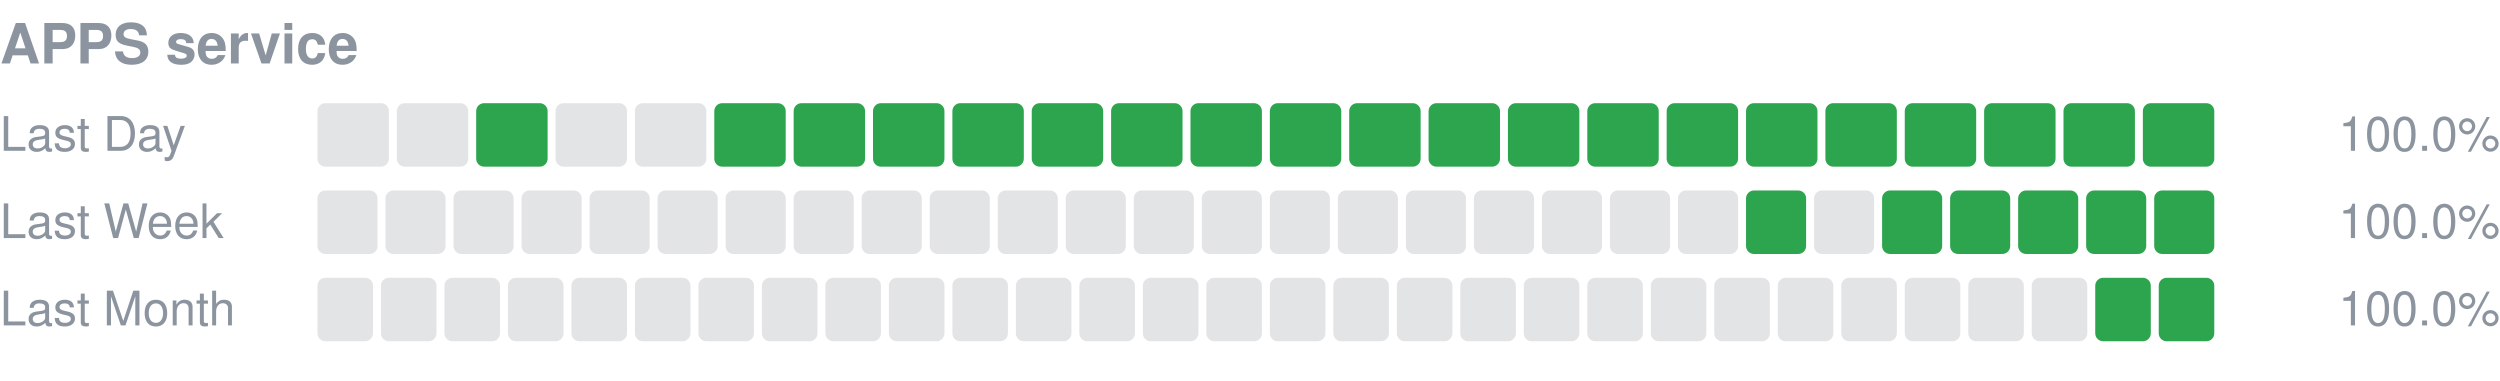
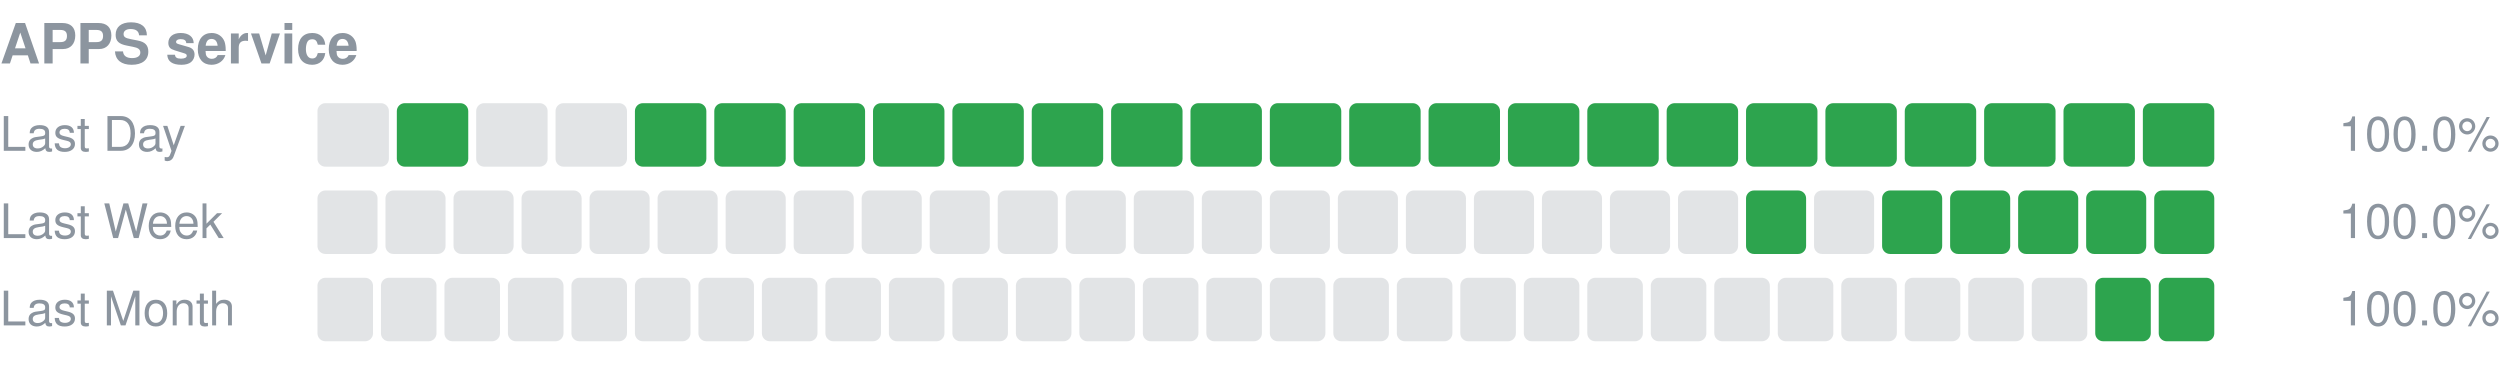
<svg xmlns="http://www.w3.org/2000/svg" width="630" height="96" viewBox="0 0 630 96" role="img" aria-label="APPS service uptime">
  <text x="0" y="16" font-size="14" font-weight="600" fill="#8c959f" font-family="-apple-system,Segoe UI,Helvetica,Arial,sans-serif">APPS service</text>
  <text x="0" y="38" font-size="12" fill="#8c959f" font-family="-apple-system,Segoe UI,Helvetica,Arial,sans-serif">Last Day</text>
  <rect x="80.00" y="26" width="18.00" height="16" rx="2" fill="#8c959f" fill-opacity="0.25" />
-   <rect x="100.00" y="26" width="18.00" height="16" rx="2" fill="#8c959f" fill-opacity="0.25" />
-   <rect x="120.00" y="26" width="18.00" height="16" rx="2" fill="#2da44e" />
+   <rect x="100.00" y="26" width="18.00" height="16" rx="2" fill="#2da44e" />
+   <rect x="120.00" y="26" width="18.00" height="16" rx="2" fill="#8c959f" fill-opacity="0.25" />
  <rect x="140.00" y="26" width="18.00" height="16" rx="2" fill="#8c959f" fill-opacity="0.25" />
-   <rect x="160.00" y="26" width="18.00" height="16" rx="2" fill="#8c959f" fill-opacity="0.25" />
+   <rect x="160.00" y="26" width="18.00" height="16" rx="2" fill="#2da44e" />
  <rect x="180.00" y="26" width="18.00" height="16" rx="2" fill="#2da44e" />
  <rect x="200.00" y="26" width="18.00" height="16" rx="2" fill="#2da44e" />
  <rect x="220.00" y="26" width="18.00" height="16" rx="2" fill="#2da44e" />
  <rect x="240.00" y="26" width="18.00" height="16" rx="2" fill="#2da44e" />
  <rect x="260.00" y="26" width="18.00" height="16" rx="2" fill="#2da44e" />
  <rect x="280.00" y="26" width="18.00" height="16" rx="2" fill="#2da44e" />
  <rect x="300.00" y="26" width="18.00" height="16" rx="2" fill="#2da44e" />
  <rect x="320.00" y="26" width="18.00" height="16" rx="2" fill="#2da44e" />
  <rect x="340.00" y="26" width="18.00" height="16" rx="2" fill="#2da44e" />
  <rect x="360.00" y="26" width="18.00" height="16" rx="2" fill="#2da44e" />
  <rect x="380.00" y="26" width="18.00" height="16" rx="2" fill="#2da44e" />
  <rect x="400.00" y="26" width="18.00" height="16" rx="2" fill="#2da44e" />
  <rect x="420.00" y="26" width="18.00" height="16" rx="2" fill="#2da44e" />
  <rect x="440.00" y="26" width="18.00" height="16" rx="2" fill="#2da44e" />
  <rect x="460.00" y="26" width="18.00" height="16" rx="2" fill="#2da44e" />
  <rect x="480.00" y="26" width="18.00" height="16" rx="2" fill="#2da44e" />
  <rect x="500.00" y="26" width="18.00" height="16" rx="2" fill="#2da44e" />
  <rect x="520.00" y="26" width="18.00" height="16" rx="2" fill="#2da44e" />
  <rect x="540.00" y="26" width="18.00" height="16" rx="2" fill="#2da44e" />
  <text x="630" y="38" font-size="12" text-anchor="end" fill="#8c959f" font-family="-apple-system,Segoe UI,Helvetica,Arial,sans-serif">100.0%</text>
  <text x="0" y="60" font-size="12" fill="#8c959f" font-family="-apple-system,Segoe UI,Helvetica,Arial,sans-serif">Last Week</text>
  <rect x="80.00" y="48" width="15.14" height="16" rx="2" fill="#8c959f" fill-opacity="0.25" />
  <rect x="97.14" y="48" width="15.14" height="16" rx="2" fill="#8c959f" fill-opacity="0.25" />
  <rect x="114.29" y="48" width="15.14" height="16" rx="2" fill="#8c959f" fill-opacity="0.25" />
  <rect x="131.43" y="48" width="15.14" height="16" rx="2" fill="#8c959f" fill-opacity="0.25" />
  <rect x="148.57" y="48" width="15.14" height="16" rx="2" fill="#8c959f" fill-opacity="0.25" />
  <rect x="165.71" y="48" width="15.14" height="16" rx="2" fill="#8c959f" fill-opacity="0.25" />
  <rect x="182.86" y="48" width="15.14" height="16" rx="2" fill="#8c959f" fill-opacity="0.25" />
  <rect x="200.00" y="48" width="15.14" height="16" rx="2" fill="#8c959f" fill-opacity="0.25" />
  <rect x="217.14" y="48" width="15.14" height="16" rx="2" fill="#8c959f" fill-opacity="0.25" />
  <rect x="234.29" y="48" width="15.14" height="16" rx="2" fill="#8c959f" fill-opacity="0.25" />
  <rect x="251.43" y="48" width="15.14" height="16" rx="2" fill="#8c959f" fill-opacity="0.25" />
  <rect x="268.57" y="48" width="15.14" height="16" rx="2" fill="#8c959f" fill-opacity="0.25" />
  <rect x="285.71" y="48" width="15.14" height="16" rx="2" fill="#8c959f" fill-opacity="0.25" />
  <rect x="302.86" y="48" width="15.14" height="16" rx="2" fill="#8c959f" fill-opacity="0.25" />
  <rect x="320.00" y="48" width="15.14" height="16" rx="2" fill="#8c959f" fill-opacity="0.25" />
  <rect x="337.14" y="48" width="15.14" height="16" rx="2" fill="#8c959f" fill-opacity="0.25" />
  <rect x="354.29" y="48" width="15.14" height="16" rx="2" fill="#8c959f" fill-opacity="0.25" />
  <rect x="371.43" y="48" width="15.14" height="16" rx="2" fill="#8c959f" fill-opacity="0.25" />
  <rect x="388.57" y="48" width="15.14" height="16" rx="2" fill="#8c959f" fill-opacity="0.25" />
  <rect x="405.71" y="48" width="15.14" height="16" rx="2" fill="#8c959f" fill-opacity="0.25" />
  <rect x="422.86" y="48" width="15.14" height="16" rx="2" fill="#8c959f" fill-opacity="0.25" />
  <rect x="440.00" y="48" width="15.14" height="16" rx="2" fill="#2da44e" />
  <rect x="457.14" y="48" width="15.14" height="16" rx="2" fill="#8c959f" fill-opacity="0.25" />
  <rect x="474.29" y="48" width="15.14" height="16" rx="2" fill="#2da44e" />
  <rect x="491.43" y="48" width="15.14" height="16" rx="2" fill="#2da44e" />
  <rect x="508.57" y="48" width="15.14" height="16" rx="2" fill="#2da44e" />
  <rect x="525.71" y="48" width="15.14" height="16" rx="2" fill="#2da44e" />
  <rect x="542.86" y="48" width="15.14" height="16" rx="2" fill="#2da44e" />
  <text x="630" y="60" font-size="12" text-anchor="end" fill="#8c959f" font-family="-apple-system,Segoe UI,Helvetica,Arial,sans-serif">100.0%</text>
  <text x="0" y="82" font-size="12" fill="#8c959f" font-family="-apple-system,Segoe UI,Helvetica,Arial,sans-serif">Last Month</text>
  <rect x="80.00" y="70" width="14.00" height="16" rx="2" fill="#8c959f" fill-opacity="0.25" />
  <rect x="96.00" y="70" width="14.00" height="16" rx="2" fill="#8c959f" fill-opacity="0.25" />
  <rect x="112.00" y="70" width="14.00" height="16" rx="2" fill="#8c959f" fill-opacity="0.25" />
  <rect x="128.00" y="70" width="14.00" height="16" rx="2" fill="#8c959f" fill-opacity="0.25" />
  <rect x="144.00" y="70" width="14.00" height="16" rx="2" fill="#8c959f" fill-opacity="0.25" />
  <rect x="160.00" y="70" width="14.00" height="16" rx="2" fill="#8c959f" fill-opacity="0.25" />
  <rect x="176.00" y="70" width="14.00" height="16" rx="2" fill="#8c959f" fill-opacity="0.25" />
  <rect x="192.00" y="70" width="14.00" height="16" rx="2" fill="#8c959f" fill-opacity="0.25" />
  <rect x="208.00" y="70" width="14.00" height="16" rx="2" fill="#8c959f" fill-opacity="0.25" />
  <rect x="224.00" y="70" width="14.00" height="16" rx="2" fill="#8c959f" fill-opacity="0.25" />
  <rect x="240.00" y="70" width="14.00" height="16" rx="2" fill="#8c959f" fill-opacity="0.25" />
  <rect x="256.00" y="70" width="14.00" height="16" rx="2" fill="#8c959f" fill-opacity="0.25" />
  <rect x="272.00" y="70" width="14.00" height="16" rx="2" fill="#8c959f" fill-opacity="0.25" />
  <rect x="288.00" y="70" width="14.00" height="16" rx="2" fill="#8c959f" fill-opacity="0.25" />
  <rect x="304.00" y="70" width="14.00" height="16" rx="2" fill="#8c959f" fill-opacity="0.25" />
  <rect x="320.00" y="70" width="14.00" height="16" rx="2" fill="#8c959f" fill-opacity="0.25" />
  <rect x="336.00" y="70" width="14.00" height="16" rx="2" fill="#8c959f" fill-opacity="0.25" />
  <rect x="352.00" y="70" width="14.00" height="16" rx="2" fill="#8c959f" fill-opacity="0.25" />
  <rect x="368.00" y="70" width="14.00" height="16" rx="2" fill="#8c959f" fill-opacity="0.25" />
  <rect x="384.00" y="70" width="14.00" height="16" rx="2" fill="#8c959f" fill-opacity="0.25" />
  <rect x="400.00" y="70" width="14.00" height="16" rx="2" fill="#8c959f" fill-opacity="0.25" />
  <rect x="416.00" y="70" width="14.00" height="16" rx="2" fill="#8c959f" fill-opacity="0.25" />
  <rect x="432.00" y="70" width="14.00" height="16" rx="2" fill="#8c959f" fill-opacity="0.25" />
  <rect x="448.00" y="70" width="14.00" height="16" rx="2" fill="#8c959f" fill-opacity="0.25" />
  <rect x="464.00" y="70" width="14.00" height="16" rx="2" fill="#8c959f" fill-opacity="0.25" />
  <rect x="480.00" y="70" width="14.00" height="16" rx="2" fill="#8c959f" fill-opacity="0.25" />
  <rect x="496.00" y="70" width="14.00" height="16" rx="2" fill="#8c959f" fill-opacity="0.25" />
  <rect x="512.00" y="70" width="14.00" height="16" rx="2" fill="#8c959f" fill-opacity="0.25" />
  <rect x="528.00" y="70" width="14.00" height="16" rx="2" fill="#2da44e" />
  <rect x="544.00" y="70" width="14.00" height="16" rx="2" fill="#2da44e" />
  <text x="630" y="82" font-size="12" text-anchor="end" fill="#8c959f" font-family="-apple-system,Segoe UI,Helvetica,Arial,sans-serif">100.0%</text>
</svg>
